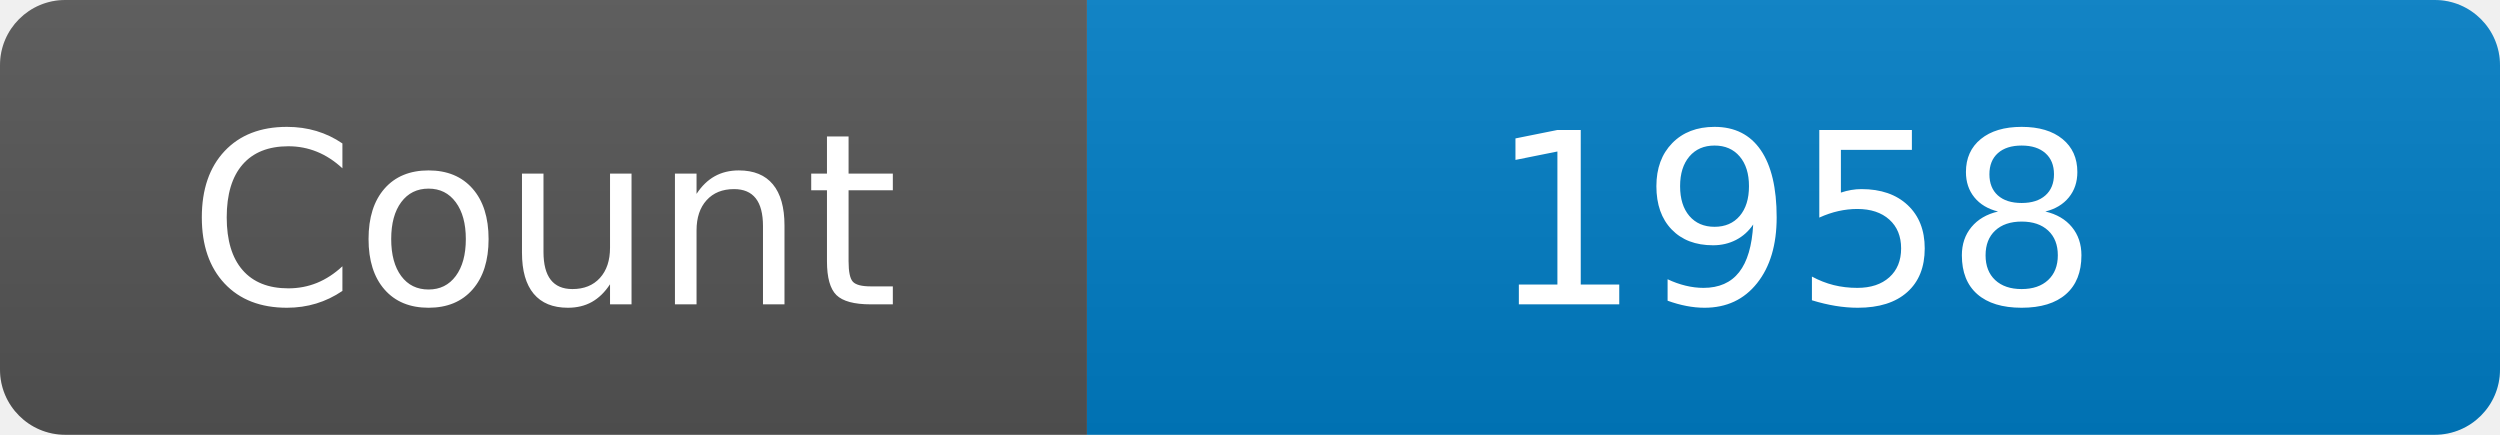
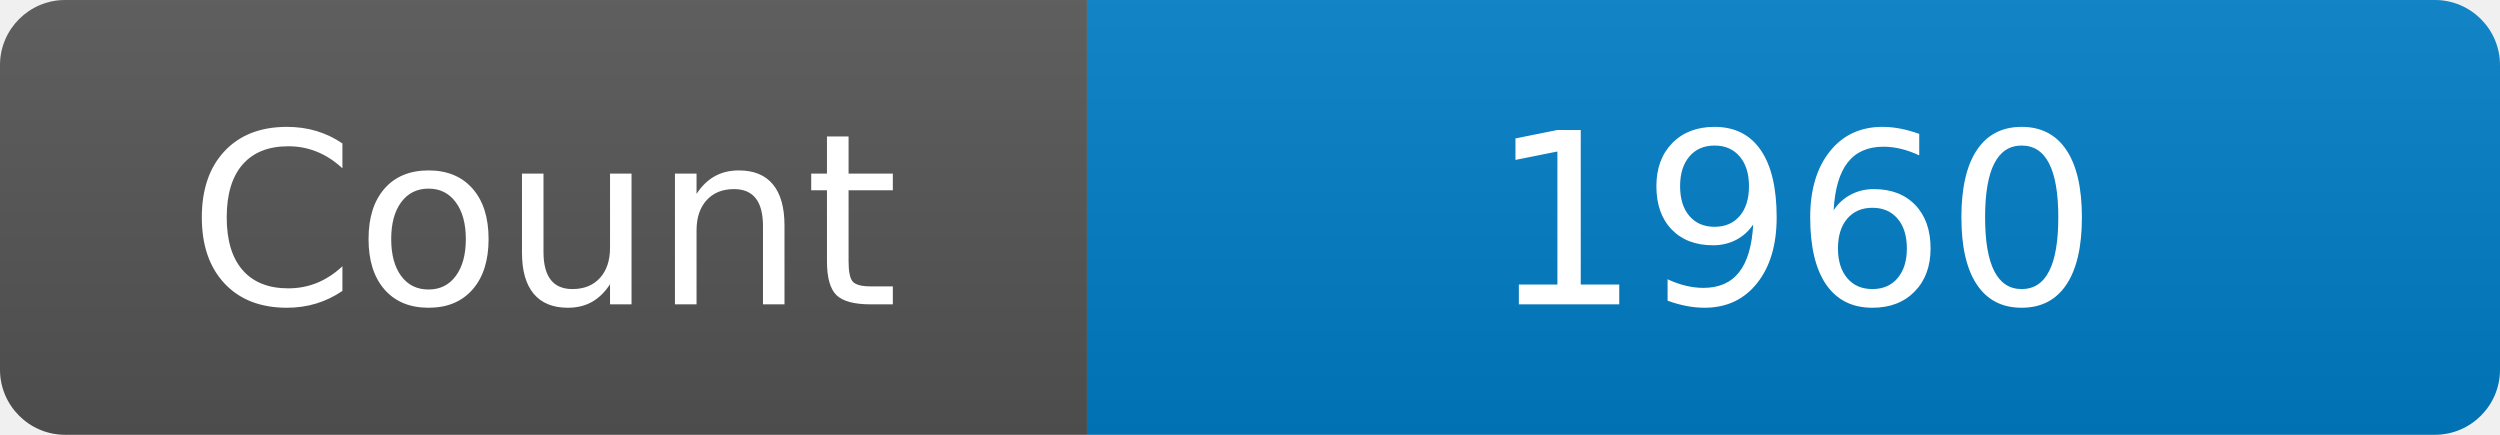
<svg xmlns="http://www.w3.org/2000/svg" width="115" height="20" role="img" aria-label="Maintained?: yes">
  <linearGradient id="s" x2="0" y2="100%">
    <stop offset="0" stop-color="#bbb" stop-opacity=".1" />
    <stop offset="1" stop-opacity=".1" />
  </linearGradient>
  <clipPath id="r">
    <rect width="115" height="20" rx="3" fill="#fff" />
  </clipPath>
  <g clip-path="url(#r)">
    <rect width="50" height="20" fill="#555" />
    <rect x="50" width="160" height="20" fill="#007ec6" />
    <rect width="115" height="20" fill="url(#s)" />
  </g>
  <g fill="#fff" text-anchor="middle" font-family="Verdana,Geneva,DejaVu Sans,sans-serif" font-size="110">
    <text x="250" y="140" transform="scale(.1)" fill="#fff">Count</text>
-     <text x="825" y="140" transform="scale(.1)" fill="#fff">1958</text>
+     <text x="825" y="140" transform="scale(.1)" fill="#fff">1960</text>
  </g>
</svg>
